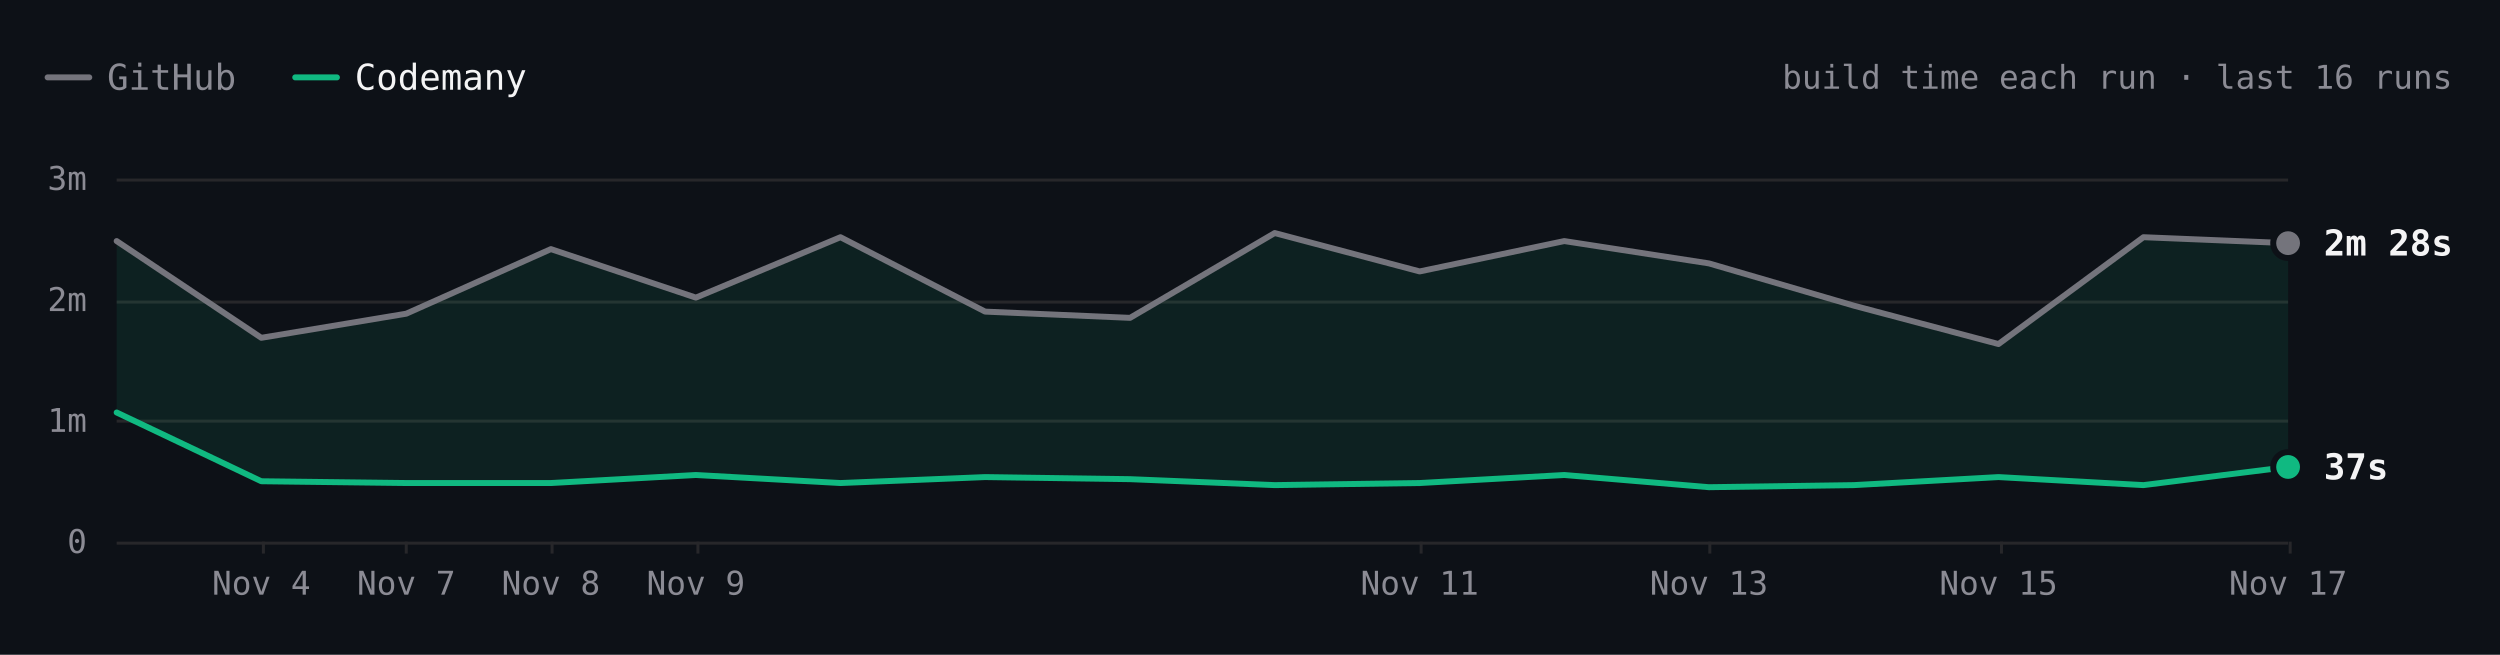
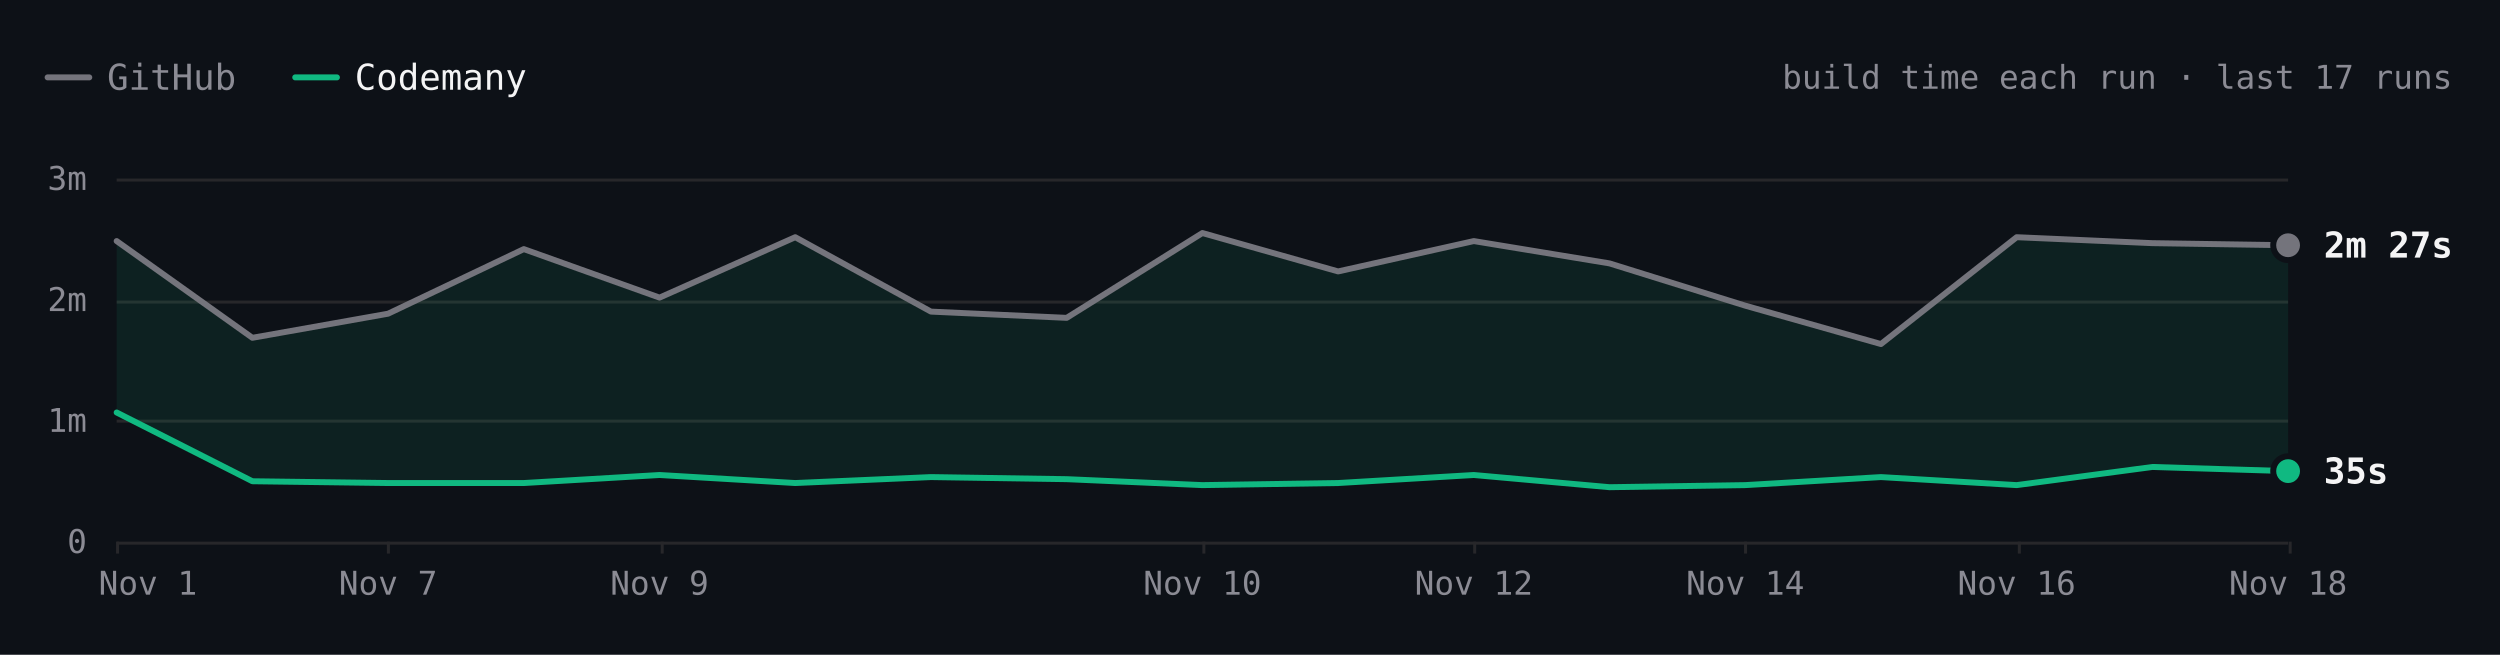
- <svg xmlns="http://www.w3.org/2000/svg" viewBox="0 0 840 220" width="840" height="220" role="img" aria-label="Hugo build time each run over the last 16 runs. Latest: GitHub 2m 28s, Codemany 37s. Overall: 4.6× faster." font-family="'JetBrains Mono', ui-monospace, SFMono-Regular, Menlo, monospace" style="max-width:100%;height:auto;font-variant-numeric:tabular-nums">
+ <svg xmlns="http://www.w3.org/2000/svg" viewBox="0 0 840 220" width="840" height="220" role="img" aria-label="Hugo build time each run over the last 17 runs. Latest: GitHub 2m 27s, Codemany 35s. Overall: 4.6× faster." font-family="'JetBrains Mono', ui-monospace, SFMono-Regular, Menlo, monospace" style="max-width:100%;height:auto;font-variant-numeric:tabular-nums">
  <rect width="840" height="220" fill="#0d1117" />
  <path d="M16 26h14" stroke="#74747c" stroke-width="2" stroke-linecap="round" />
  <text x="36" y="26" font-size="12" fill="#8b8b94" dominant-baseline="central">GitHub</text>
  <path d="M99.2 26h14" stroke="#10b981" stroke-width="2" stroke-linecap="round" />
  <text x="119.2" y="26" font-size="12" fill="#f4f4f5" dominant-baseline="central">Codemany</text>
-   <text x="824" y="26" font-size="11" fill="#8b8b94" text-anchor="end" dominant-baseline="central">build time each run · last 16 runs</text>
+   <text x="824" y="26" font-size="11" fill="#8b8b94" text-anchor="end" dominant-baseline="central">build time each run · last 17 runs</text>
  <path d="M39.2 182.5L768.8 182.5" stroke="#27272a" stroke-width="1" fill="none" />
  <text x="29.2" y="182" font-size="11" fill="#8b8b94" text-anchor="end" dominant-baseline="central">0</text>
  <path d="M39.2 141.5L768.8 141.5" stroke="#27272a" stroke-width="1" fill="none" />
  <text x="29.2" y="141.3" font-size="11" fill="#8b8b94" text-anchor="end" dominant-baseline="central">1m</text>
  <path d="M39.2 101.5L768.8 101.5" stroke="#27272a" stroke-width="1" fill="none" />
  <text x="29.2" y="100.7" font-size="11" fill="#8b8b94" text-anchor="end" dominant-baseline="central">2m</text>
  <path d="M39.2 60.5L768.8 60.5" stroke="#27272a" stroke-width="1" fill="none" />
  <text x="29.2" y="60" font-size="11" fill="#8b8b94" text-anchor="end" dominant-baseline="central">3m</text>
  <path d="M769.5 182L769.5 186" stroke="#27272a" stroke-width="1" fill="none" />
-   <text x="768.8" y="196" font-size="11" fill="#8b8b94" text-anchor="middle" dominant-baseline="central">Nov 17</text>
-   <path d="M672.5 182L672.5 186" stroke="#27272a" stroke-width="1" fill="none" />
-   <text x="671.5" y="196" font-size="11" fill="#8b8b94" text-anchor="middle" dominant-baseline="central">Nov 15</text>
-   <path d="M574.5 182L574.5 186" stroke="#27272a" stroke-width="1" fill="none" />
-   <text x="574.2" y="196" font-size="11" fill="#8b8b94" text-anchor="middle" dominant-baseline="central">Nov 13</text>
-   <path d="M477.5 182L477.5 186" stroke="#27272a" stroke-width="1" fill="none" />
-   <text x="477" y="196" font-size="11" fill="#8b8b94" text-anchor="middle" dominant-baseline="central">Nov 11</text>
-   <path d="M234.5 182L234.5 186" stroke="#27272a" stroke-width="1" fill="none" />
-   <text x="233.8" y="196" font-size="11" fill="#8b8b94" text-anchor="middle" dominant-baseline="central">Nov 9</text>
-   <path d="M185.5 182L185.5 186" stroke="#27272a" stroke-width="1" fill="none" />
-   <text x="185.1" y="196" font-size="11" fill="#8b8b94" text-anchor="middle" dominant-baseline="central">Nov 8</text>
-   <path d="M136.5 182L136.5 186" stroke="#27272a" stroke-width="1" fill="none" />
-   <text x="136.5" y="196" font-size="11" fill="#8b8b94" text-anchor="middle" dominant-baseline="central">Nov 7</text>
-   <path d="M88.5 182L88.5 186" stroke="#27272a" stroke-width="1" fill="none" />
-   <text x="87.8" y="196" font-size="11" fill="#8b8b94" text-anchor="middle" dominant-baseline="central">Nov 4</text>
-   <path d="M39.2 81L87.8 113.5L136.5 105.4L185.1 83.7L233.8 100L282.4 79.7L331 104.7L379.7 106.8L428.3 78.3L477 91.2L525.6 81L574.2 88.5L622.9 102.7L671.5 115.6L720.2 79.7L768.8 81.7L768.8 156.9L720.2 163L671.5 160.3L622.9 163L574.2 163.7L525.6 159.6L477 162.3L428.3 163L379.7 161L331 160.3L282.4 162.3L233.8 159.6L185.1 162.3L136.5 162.3L87.8 161.7L39.2 138.6Z" fill="rgba(16,185,129,0.10)" />
-   <path d="M39.2 81L87.8 113.5L136.5 105.4L185.1 83.7L233.8 100L282.4 79.7L331 104.7L379.7 106.8L428.3 78.3L477 91.2L525.6 81L574.2 88.5L622.9 102.7L671.5 115.6L720.2 79.7L768.8 81.7" fill="none" stroke="#74747c" stroke-width="2" stroke-linecap="round" stroke-linejoin="round" />
-   <path d="M39.2 138.6L87.8 161.7L136.5 162.3L185.1 162.3L233.8 159.6L282.4 162.3L331 160.3L379.7 161L428.3 163L477 162.3L525.6 159.6L574.2 163.7L622.9 163L671.5 160.3L720.2 163L768.8 156.9" fill="none" stroke="#10b981" stroke-width="2" stroke-linecap="round" stroke-linejoin="round" />
-   <circle cx="768.8" cy="81.7" r="6" fill="#0d1117" />
-   <circle cx="768.8" cy="81.7" r="4" fill="#74747c" />
-   <text x="780.8" y="81.7" font-size="12" fill="#f4f4f5" font-weight="600" dominant-baseline="central">2m 28s</text>
-   <circle cx="768.8" cy="156.9" r="6" fill="#0d1117" />
-   <circle cx="768.8" cy="156.9" r="4" fill="#10b981" />
-   <text x="780.8" y="156.9" font-size="12" fill="#f4f4f5" font-weight="600" dominant-baseline="central">37s</text>
+   <text x="768.8" y="196" font-size="11" fill="#8b8b94" text-anchor="middle" dominant-baseline="central">Nov 18</text>
+   <path d="M678.5 182L678.5 186" stroke="#27272a" stroke-width="1" fill="none" />
+   <text x="677.6" y="196" font-size="11" fill="#8b8b94" text-anchor="middle" dominant-baseline="central">Nov 16</text>
+   <path d="M586.5 182L586.5 186" stroke="#27272a" stroke-width="1" fill="none" />
+   <text x="586.4" y="196" font-size="11" fill="#8b8b94" text-anchor="middle" dominant-baseline="central">Nov 14</text>
+   <path d="M495.5 182L495.5 186" stroke="#27272a" stroke-width="1" fill="none" />
+   <text x="495.2" y="196" font-size="11" fill="#8b8b94" text-anchor="middle" dominant-baseline="central">Nov 12</text>
+   <path d="M404.5 182L404.5 186" stroke="#27272a" stroke-width="1" fill="none" />
+   <text x="404" y="196" font-size="11" fill="#8b8b94" text-anchor="middle" dominant-baseline="central">Nov 10</text>
+   <path d="M222.5 182L222.5 186" stroke="#27272a" stroke-width="1" fill="none" />
+   <text x="221.6" y="196" font-size="11" fill="#8b8b94" text-anchor="middle" dominant-baseline="central">Nov 9</text>
+   <path d="M130.5 182L130.5 186" stroke="#27272a" stroke-width="1" fill="none" />
+   <text x="130.4" y="196" font-size="11" fill="#8b8b94" text-anchor="middle" dominant-baseline="central">Nov 7</text>
+   <path d="M39.5 182L39.5 186" stroke="#27272a" stroke-width="1" fill="none" />
+   <text x="49.7" y="196" font-size="11" fill="#8b8b94" text-anchor="middle" dominant-baseline="central">Nov 1</text>
+   <path d="M39.2 81L84.8 113.5L130.4 105.4L176 83.7L221.6 100L267.2 79.7L312.8 104.7L358.4 106.8L404 78.3L449.6 91.2L495.2 81L540.8 88.5L586.4 102.7L632 115.6L677.6 79.7L723.2 81.7L768.8 82.4L768.8 158.3L723.2 156.9L677.6 163L632 160.3L586.4 163L540.8 163.7L495.2 159.6L449.6 162.3L404 163L358.4 161L312.8 160.3L267.2 162.3L221.6 159.6L176 162.3L130.4 162.3L84.8 161.7L39.2 138.6Z" fill="rgba(16,185,129,0.10)" />
+   <path d="M39.2 81L84.8 113.5L130.4 105.4L176 83.7L221.6 100L267.2 79.7L312.8 104.7L358.4 106.8L404 78.3L449.6 91.2L495.2 81L540.8 88.5L586.4 102.7L632 115.6L677.6 79.7L723.2 81.7L768.8 82.4" fill="none" stroke="#74747c" stroke-width="2" stroke-linecap="round" stroke-linejoin="round" />
+   <path d="M39.2 138.6L84.8 161.7L130.4 162.3L176 162.3L221.6 159.6L267.2 162.3L312.8 160.3L358.4 161L404 163L449.6 162.3L495.2 159.6L540.8 163.7L586.4 163L632 160.3L677.6 163L723.2 156.9L768.8 158.3" fill="none" stroke="#10b981" stroke-width="2" stroke-linecap="round" stroke-linejoin="round" />
+   <circle cx="768.8" cy="82.4" r="6" fill="#0d1117" />
+   <circle cx="768.8" cy="82.4" r="4" fill="#74747c" />
+   <text x="780.8" y="82.4" font-size="12" fill="#f4f4f5" font-weight="600" dominant-baseline="central">2m 27s</text>
+   <circle cx="768.8" cy="158.3" r="6" fill="#0d1117" />
+   <circle cx="768.8" cy="158.3" r="4" fill="#10b981" />
+   <text x="780.8" y="158.3" font-size="12" fill="#f4f4f5" font-weight="600" dominant-baseline="central">35s</text>
  <circle class="bench-mark" cx="39.2" cy="81" r="12" fill="#0d1117" fill-opacity="0" data-tip="Hugo · GitHub · 2m 29s · Nov 1, 14:12 UTC" data-href="https://github.com/codemanyhq/bench-private/actions/runs/41357757246/job/125001439104" style="cursor:pointer" />
  <circle class="bench-mark" cx="39.2" cy="138.6" r="12" fill="#0d1117" fill-opacity="0" data-tip="Hugo · Codemany · 1m 04s · Nov 1, 14:12 UTC" data-href="https://github.com/codemanyhq/bench/actions/runs/41189686531/job/124809425392" style="cursor:pointer" />
-   <circle class="bench-mark" cx="87.8" cy="113.5" r="12" fill="#0d1117" fill-opacity="0" data-tip="Hugo · GitHub · 1m 41s · Nov 4, 10:59 UTC" data-href="https://github.com/codemanyhq/bench-private/actions/runs/41834014108/job/126588227187" style="cursor:pointer" />
-   <circle class="bench-mark" cx="87.8" cy="161.7" r="12" fill="#0d1117" fill-opacity="0" data-tip="Hugo · Codemany · 30s · Nov 4, 10:59 UTC" data-href="https://github.com/codemanyhq/bench/actions/runs/41817717722/job/126532686624" style="cursor:pointer" />
-   <circle class="bench-mark" cx="136.5" cy="105.4" r="12" fill="#0d1117" fill-opacity="0" data-tip="Hugo · GitHub · 1m 53s · Nov 7, 05:27 UTC" data-href="https://github.com/codemanyhq/bench-private/actions/runs/42342779574/job/128313955187" style="cursor:pointer" />
-   <circle class="bench-mark" cx="136.5" cy="162.3" r="12" fill="#0d1117" fill-opacity="0" data-tip="Hugo · Codemany · 29s · Nov 7, 05:27 UTC" data-href="https://github.com/codemanyhq/bench/actions/runs/42363100897/job/128383571569" style="cursor:pointer" />
-   <circle class="bench-mark" cx="185.1" cy="83.7" r="12" fill="#0d1117" fill-opacity="0" data-tip="Hugo · GitHub · 2m 25s · Nov 8, 10:27 UTC" data-href="https://github.com/codemanyhq/bench-private/actions/runs/42477866952/job/128905525184" style="cursor:pointer" />
-   <circle class="bench-mark" cx="185.1" cy="162.3" r="12" fill="#0d1117" fill-opacity="0" data-tip="Hugo · Codemany · 29s · Nov 8, 10:27 UTC" data-href="https://github.com/codemanyhq/bench/actions/runs/42471415877/job/128905482117" style="cursor:pointer" />
-   <circle class="bench-mark" cx="233.8" cy="100" r="12" fill="#0d1117" fill-opacity="0" data-tip="Hugo · GitHub · 2m 01s · Nov 9, 11:37 UTC" data-href="https://github.com/codemanyhq/bench-private/actions/runs/42629210782/job/129200880913" style="cursor:pointer" />
-   <circle class="bench-mark" cx="233.8" cy="159.6" r="12" fill="#0d1117" fill-opacity="0" data-tip="Hugo · Codemany · 33s · Nov 9, 11:37 UTC" data-href="https://github.com/codemanyhq/bench/actions/runs/42610365978/job/129324781063" style="cursor:pointer" />
-   <circle class="bench-mark" cx="282.4" cy="79.7" r="12" fill="#0d1117" fill-opacity="0" data-tip="Hugo · GitHub · 2m 31s · Nov 9, 17:39 UTC" data-href="https://github.com/codemanyhq/bench-private/actions/runs/42666683657/job/129332199459" style="cursor:pointer" />
-   <circle class="bench-mark" cx="282.4" cy="162.3" r="12" fill="#0d1117" fill-opacity="0" data-tip="Hugo · Codemany · 29s · Nov 9, 17:39 UTC" data-href="https://github.com/codemanyhq/bench/actions/runs/42666681693/job/129350909282" style="cursor:pointer" />
-   <circle class="bench-mark" cx="331" cy="104.7" r="12" fill="#0d1117" fill-opacity="0" data-tip="Hugo · GitHub · 1m 54s · Nov 9, 18:24 UTC" data-href="https://github.com/codemanyhq/bench-private/actions/runs/42673660556/job/129350955104" style="cursor:pointer" />
-   <circle class="bench-mark" cx="331" cy="160.3" r="12" fill="#0d1117" fill-opacity="0" data-tip="Hugo · Codemany · 32s · Nov 9, 18:24 UTC" data-href="https://github.com/codemanyhq/bench/actions/runs/42674474739/job/129403442151" style="cursor:pointer" />
-   <circle class="bench-mark" cx="379.7" cy="106.8" r="12" fill="#0d1117" fill-opacity="0" data-tip="Hugo · GitHub · 1m 51s · Nov 9, 18:46 UTC" data-href="https://github.com/codemanyhq/bench-private/actions/runs/42677014514/job/129361080679" style="cursor:pointer" />
-   <circle class="bench-mark" cx="379.7" cy="161" r="12" fill="#0d1117" fill-opacity="0" data-tip="Hugo · Codemany · 31s · Nov 9, 18:46 UTC" data-href="https://github.com/codemanyhq/bench/actions/runs/42681122621/job/129406018347" style="cursor:pointer" />
-   <circle class="bench-mark" cx="428.3" cy="78.3" r="12" fill="#0d1117" fill-opacity="0" data-tip="Hugo · GitHub · 2m 33s · Nov 10, 11:16 UTC" data-href="https://github.com/codemanyhq/bench-private/actions/runs/42824521252/job/129858446839" style="cursor:pointer" />
-   <circle class="bench-mark" cx="428.3" cy="163" r="12" fill="#0d1117" fill-opacity="0" data-tip="Hugo · Codemany · 28s · Nov 10, 11:16 UTC" data-href="https://github.com/codemanyhq/bench/actions/runs/42805942110/job/129815996382" style="cursor:pointer" />
-   <circle class="bench-mark" cx="477" cy="91.2" r="12" fill="#0d1117" fill-opacity="0" data-tip="Hugo · GitHub · 2m 14s · Nov 11, 11:02 UTC" data-href="https://github.com/codemanyhq/bench-private/actions/runs/43022642066/job/130529430391" style="cursor:pointer" />
-   <circle class="bench-mark" cx="477" cy="162.3" r="12" fill="#0d1117" fill-opacity="0" data-tip="Hugo · Codemany · 29s · Nov 11, 11:02 UTC" data-href="https://github.com/codemanyhq/bench/actions/runs/43008288526/job/130481244830" style="cursor:pointer" />
-   <circle class="bench-mark" cx="525.6" cy="81" r="12" fill="#0d1117" fill-opacity="0" data-tip="Hugo · GitHub · 2m 29s · Nov 12, 11:18 UTC" data-href="https://github.com/codemanyhq/bench-private/actions/runs/43230100176/job/131222905105" style="cursor:pointer" />
-   <circle class="bench-mark" cx="525.6" cy="159.6" r="12" fill="#0d1117" fill-opacity="0" data-tip="Hugo · Codemany · 33s · Nov 12, 11:18 UTC" data-href="https://github.com/codemanyhq/bench/actions/runs/43207720663/job/131168788751" style="cursor:pointer" />
-   <circle class="bench-mark" cx="574.2" cy="88.5" r="12" fill="#0d1117" fill-opacity="0" data-tip="Hugo · GitHub · 2m 18s · Nov 13, 11:03 UTC" data-href="https://github.com/codemanyhq/bench-private/actions/runs/43430424059/job/131902291593" style="cursor:pointer" />
-   <circle class="bench-mark" cx="574.2" cy="163.7" r="12" fill="#0d1117" fill-opacity="0" data-tip="Hugo · Codemany · 27s · Nov 13, 11:03 UTC" data-href="https://github.com/codemanyhq/bench/actions/runs/43413705429/job/131866240248" style="cursor:pointer" />
-   <circle class="bench-mark" cx="622.9" cy="102.7" r="12" fill="#0d1117" fill-opacity="0" data-tip="Hugo · GitHub · 1m 57s · Nov 14, 10:30 UTC" data-href="https://github.com/codemanyhq/bench-private/actions/runs/43593333129/job/132442539400" style="cursor:pointer" />
-   <circle class="bench-mark" cx="622.9" cy="163" r="12" fill="#0d1117" fill-opacity="0" data-tip="Hugo · Codemany · 28s · Nov 14, 10:30 UTC" data-href="https://github.com/codemanyhq/bench/actions/runs/43585486170/job/132429848701" style="cursor:pointer" />
-   <circle class="bench-mark" cx="671.5" cy="115.6" r="12" fill="#0d1117" fill-opacity="0" data-tip="Hugo · GitHub · 1m 38s · Nov 15, 10:58 UTC" data-href="https://github.com/codemanyhq/bench-private/actions/runs/43715351365/job/132815615536" style="cursor:pointer" />
-   <circle class="bench-mark" cx="671.5" cy="160.3" r="12" fill="#0d1117" fill-opacity="0" data-tip="Hugo · Codemany · 32s · Nov 15, 10:58 UTC" data-href="https://github.com/codemanyhq/bench/actions/runs/43706507355/job/132822651407" style="cursor:pointer" />
-   <circle class="bench-mark" cx="720.2" cy="79.7" r="12" fill="#0d1117" fill-opacity="0" data-tip="Hugo · GitHub · 2m 31s · Nov 16, 11:25 UTC" data-href="https://github.com/codemanyhq/bench-private/actions/runs/43877330479/job/133333759378" style="cursor:pointer" />
-   <circle class="bench-mark" cx="720.2" cy="163" r="12" fill="#0d1117" fill-opacity="0" data-tip="Hugo · Codemany · 28s · Nov 16, 11:25 UTC" data-href="https://github.com/codemanyhq/bench/actions/runs/43857353010/job/133286974284" style="cursor:pointer" />
-   <circle class="bench-mark" cx="768.8" cy="81.7" r="12" fill="#0d1117" fill-opacity="0" data-tip="Hugo · GitHub · 2m 28s · Nov 17, 11:56 UTC" data-href="https://github.com/codemanyhq/bench-private/actions/runs/44102053914/job/134104450027" style="cursor:pointer" />
-   <circle class="bench-mark" cx="768.8" cy="156.9" r="12" fill="#0d1117" fill-opacity="0" data-tip="Hugo · Codemany · 37s · Nov 17, 11:56 UTC" data-href="https://github.com/codemanyhq/bench/actions/runs/44078241580/job/134021805679" style="cursor:pointer" />
+   <circle class="bench-mark" cx="84.8" cy="113.5" r="12" fill="#0d1117" fill-opacity="0" data-tip="Hugo · GitHub · 1m 41s · Nov 4, 10:59 UTC" data-href="https://github.com/codemanyhq/bench-private/actions/runs/41834014108/job/126588227187" style="cursor:pointer" />
+   <circle class="bench-mark" cx="84.8" cy="161.7" r="12" fill="#0d1117" fill-opacity="0" data-tip="Hugo · Codemany · 30s · Nov 4, 10:59 UTC" data-href="https://github.com/codemanyhq/bench/actions/runs/41817717722/job/126532686624" style="cursor:pointer" />
+   <circle class="bench-mark" cx="130.4" cy="105.4" r="12" fill="#0d1117" fill-opacity="0" data-tip="Hugo · GitHub · 1m 53s · Nov 7, 05:27 UTC" data-href="https://github.com/codemanyhq/bench-private/actions/runs/42342779574/job/128313955187" style="cursor:pointer" />
+   <circle class="bench-mark" cx="130.4" cy="162.3" r="12" fill="#0d1117" fill-opacity="0" data-tip="Hugo · Codemany · 29s · Nov 7, 05:27 UTC" data-href="https://github.com/codemanyhq/bench/actions/runs/42363100897/job/128383571569" style="cursor:pointer" />
+   <circle class="bench-mark" cx="176" cy="83.7" r="12" fill="#0d1117" fill-opacity="0" data-tip="Hugo · GitHub · 2m 25s · Nov 8, 10:27 UTC" data-href="https://github.com/codemanyhq/bench-private/actions/runs/42477866952/job/128905525184" style="cursor:pointer" />
+   <circle class="bench-mark" cx="176" cy="162.3" r="12" fill="#0d1117" fill-opacity="0" data-tip="Hugo · Codemany · 29s · Nov 8, 10:27 UTC" data-href="https://github.com/codemanyhq/bench/actions/runs/42471415877/job/128905482117" style="cursor:pointer" />
+   <circle class="bench-mark" cx="221.6" cy="100" r="12" fill="#0d1117" fill-opacity="0" data-tip="Hugo · GitHub · 2m 01s · Nov 9, 11:37 UTC" data-href="https://github.com/codemanyhq/bench-private/actions/runs/42629210782/job/129200880913" style="cursor:pointer" />
+   <circle class="bench-mark" cx="221.6" cy="159.6" r="12" fill="#0d1117" fill-opacity="0" data-tip="Hugo · Codemany · 33s · Nov 9, 11:37 UTC" data-href="https://github.com/codemanyhq/bench/actions/runs/42610365978/job/129324781063" style="cursor:pointer" />
+   <circle class="bench-mark" cx="267.2" cy="79.7" r="12" fill="#0d1117" fill-opacity="0" data-tip="Hugo · GitHub · 2m 31s · Nov 9, 17:39 UTC" data-href="https://github.com/codemanyhq/bench-private/actions/runs/42666683657/job/129332199459" style="cursor:pointer" />
+   <circle class="bench-mark" cx="267.2" cy="162.3" r="12" fill="#0d1117" fill-opacity="0" data-tip="Hugo · Codemany · 29s · Nov 9, 17:39 UTC" data-href="https://github.com/codemanyhq/bench/actions/runs/42666681693/job/129350909282" style="cursor:pointer" />
+   <circle class="bench-mark" cx="312.8" cy="104.7" r="12" fill="#0d1117" fill-opacity="0" data-tip="Hugo · GitHub · 1m 54s · Nov 9, 18:24 UTC" data-href="https://github.com/codemanyhq/bench-private/actions/runs/42673660556/job/129350955104" style="cursor:pointer" />
+   <circle class="bench-mark" cx="312.8" cy="160.3" r="12" fill="#0d1117" fill-opacity="0" data-tip="Hugo · Codemany · 32s · Nov 9, 18:24 UTC" data-href="https://github.com/codemanyhq/bench/actions/runs/42674474739/job/129403442151" style="cursor:pointer" />
+   <circle class="bench-mark" cx="358.4" cy="106.8" r="12" fill="#0d1117" fill-opacity="0" data-tip="Hugo · GitHub · 1m 51s · Nov 9, 18:46 UTC" data-href="https://github.com/codemanyhq/bench-private/actions/runs/42677014514/job/129361080679" style="cursor:pointer" />
+   <circle class="bench-mark" cx="358.4" cy="161" r="12" fill="#0d1117" fill-opacity="0" data-tip="Hugo · Codemany · 31s · Nov 9, 18:46 UTC" data-href="https://github.com/codemanyhq/bench/actions/runs/42681122621/job/129406018347" style="cursor:pointer" />
+   <circle class="bench-mark" cx="404" cy="78.3" r="12" fill="#0d1117" fill-opacity="0" data-tip="Hugo · GitHub · 2m 33s · Nov 10, 11:16 UTC" data-href="https://github.com/codemanyhq/bench-private/actions/runs/42824521252/job/129858446839" style="cursor:pointer" />
+   <circle class="bench-mark" cx="404" cy="163" r="12" fill="#0d1117" fill-opacity="0" data-tip="Hugo · Codemany · 28s · Nov 10, 11:16 UTC" data-href="https://github.com/codemanyhq/bench/actions/runs/42805942110/job/129815996382" style="cursor:pointer" />
+   <circle class="bench-mark" cx="449.6" cy="91.2" r="12" fill="#0d1117" fill-opacity="0" data-tip="Hugo · GitHub · 2m 14s · Nov 11, 11:02 UTC" data-href="https://github.com/codemanyhq/bench-private/actions/runs/43022642066/job/130529430391" style="cursor:pointer" />
+   <circle class="bench-mark" cx="449.6" cy="162.3" r="12" fill="#0d1117" fill-opacity="0" data-tip="Hugo · Codemany · 29s · Nov 11, 11:02 UTC" data-href="https://github.com/codemanyhq/bench/actions/runs/43008288526/job/130481244830" style="cursor:pointer" />
+   <circle class="bench-mark" cx="495.2" cy="81" r="12" fill="#0d1117" fill-opacity="0" data-tip="Hugo · GitHub · 2m 29s · Nov 12, 11:18 UTC" data-href="https://github.com/codemanyhq/bench-private/actions/runs/43230100176/job/131222905105" style="cursor:pointer" />
+   <circle class="bench-mark" cx="495.2" cy="159.6" r="12" fill="#0d1117" fill-opacity="0" data-tip="Hugo · Codemany · 33s · Nov 12, 11:18 UTC" data-href="https://github.com/codemanyhq/bench/actions/runs/43207720663/job/131168788751" style="cursor:pointer" />
+   <circle class="bench-mark" cx="540.8" cy="88.5" r="12" fill="#0d1117" fill-opacity="0" data-tip="Hugo · GitHub · 2m 18s · Nov 13, 11:03 UTC" data-href="https://github.com/codemanyhq/bench-private/actions/runs/43430424059/job/131902291593" style="cursor:pointer" />
+   <circle class="bench-mark" cx="540.8" cy="163.7" r="12" fill="#0d1117" fill-opacity="0" data-tip="Hugo · Codemany · 27s · Nov 13, 11:03 UTC" data-href="https://github.com/codemanyhq/bench/actions/runs/43413705429/job/131866240248" style="cursor:pointer" />
+   <circle class="bench-mark" cx="586.4" cy="102.7" r="12" fill="#0d1117" fill-opacity="0" data-tip="Hugo · GitHub · 1m 57s · Nov 14, 10:30 UTC" data-href="https://github.com/codemanyhq/bench-private/actions/runs/43593333129/job/132442539400" style="cursor:pointer" />
+   <circle class="bench-mark" cx="586.4" cy="163" r="12" fill="#0d1117" fill-opacity="0" data-tip="Hugo · Codemany · 28s · Nov 14, 10:30 UTC" data-href="https://github.com/codemanyhq/bench/actions/runs/43585486170/job/132429848701" style="cursor:pointer" />
+   <circle class="bench-mark" cx="632" cy="115.6" r="12" fill="#0d1117" fill-opacity="0" data-tip="Hugo · GitHub · 1m 38s · Nov 15, 10:58 UTC" data-href="https://github.com/codemanyhq/bench-private/actions/runs/43715351365/job/132815615536" style="cursor:pointer" />
+   <circle class="bench-mark" cx="632" cy="160.3" r="12" fill="#0d1117" fill-opacity="0" data-tip="Hugo · Codemany · 32s · Nov 15, 10:58 UTC" data-href="https://github.com/codemanyhq/bench/actions/runs/43706507355/job/132822651407" style="cursor:pointer" />
+   <circle class="bench-mark" cx="677.6" cy="79.7" r="12" fill="#0d1117" fill-opacity="0" data-tip="Hugo · GitHub · 2m 31s · Nov 16, 11:25 UTC" data-href="https://github.com/codemanyhq/bench-private/actions/runs/43877330479/job/133333759378" style="cursor:pointer" />
+   <circle class="bench-mark" cx="677.6" cy="163" r="12" fill="#0d1117" fill-opacity="0" data-tip="Hugo · Codemany · 28s · Nov 16, 11:25 UTC" data-href="https://github.com/codemanyhq/bench/actions/runs/43857353010/job/133286974284" style="cursor:pointer" />
+   <circle class="bench-mark" cx="723.2" cy="81.7" r="12" fill="#0d1117" fill-opacity="0" data-tip="Hugo · GitHub · 2m 28s · Nov 17, 11:56 UTC" data-href="https://github.com/codemanyhq/bench-private/actions/runs/44102053914/job/134104450027" style="cursor:pointer" />
+   <circle class="bench-mark" cx="723.2" cy="156.9" r="12" fill="#0d1117" fill-opacity="0" data-tip="Hugo · Codemany · 37s · Nov 17, 11:56 UTC" data-href="https://github.com/codemanyhq/bench/actions/runs/44078241580/job/134021805679" style="cursor:pointer" />
+   <circle class="bench-mark" cx="768.8" cy="82.4" r="12" fill="#0d1117" fill-opacity="0" data-tip="Hugo · GitHub · 2m 27s · Nov 18, 11:47 UTC" data-href="https://github.com/codemanyhq/bench-private/actions/runs/44318872644/job/134852270396" style="cursor:pointer" />
+   <circle class="bench-mark" cx="768.8" cy="158.3" r="12" fill="#0d1117" fill-opacity="0" data-tip="Hugo · Codemany · 35s · Nov 18, 11:47 UTC" data-href="https://github.com/codemanyhq/bench/actions/runs/44297512815/job/134805432975" style="cursor:pointer" />
</svg>
